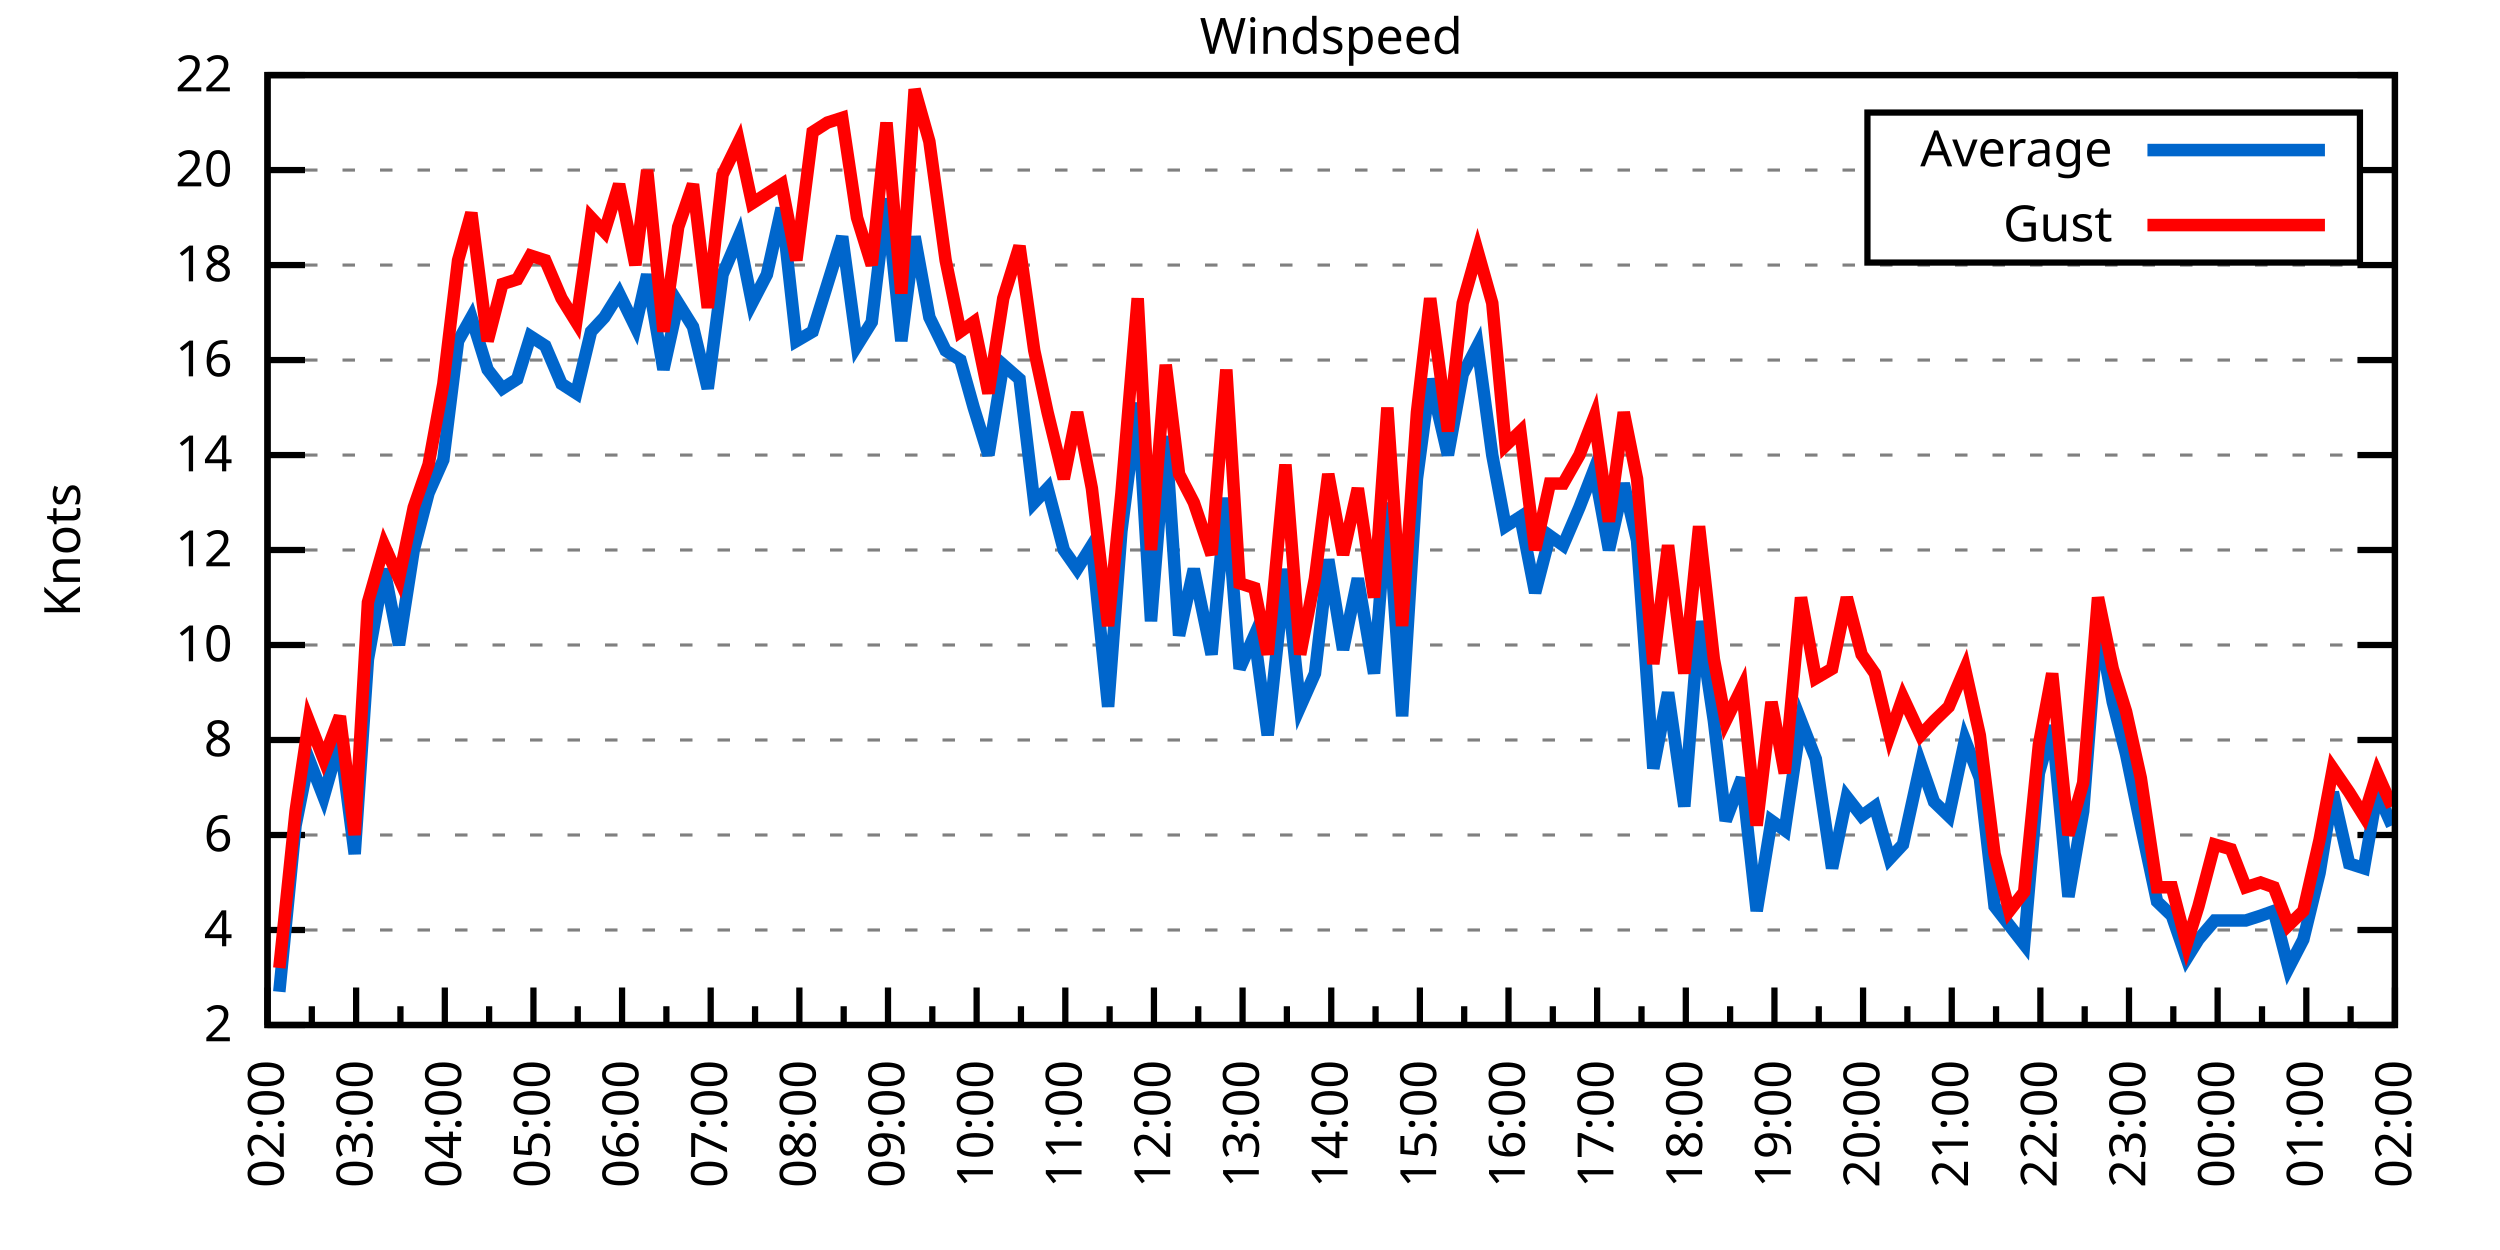
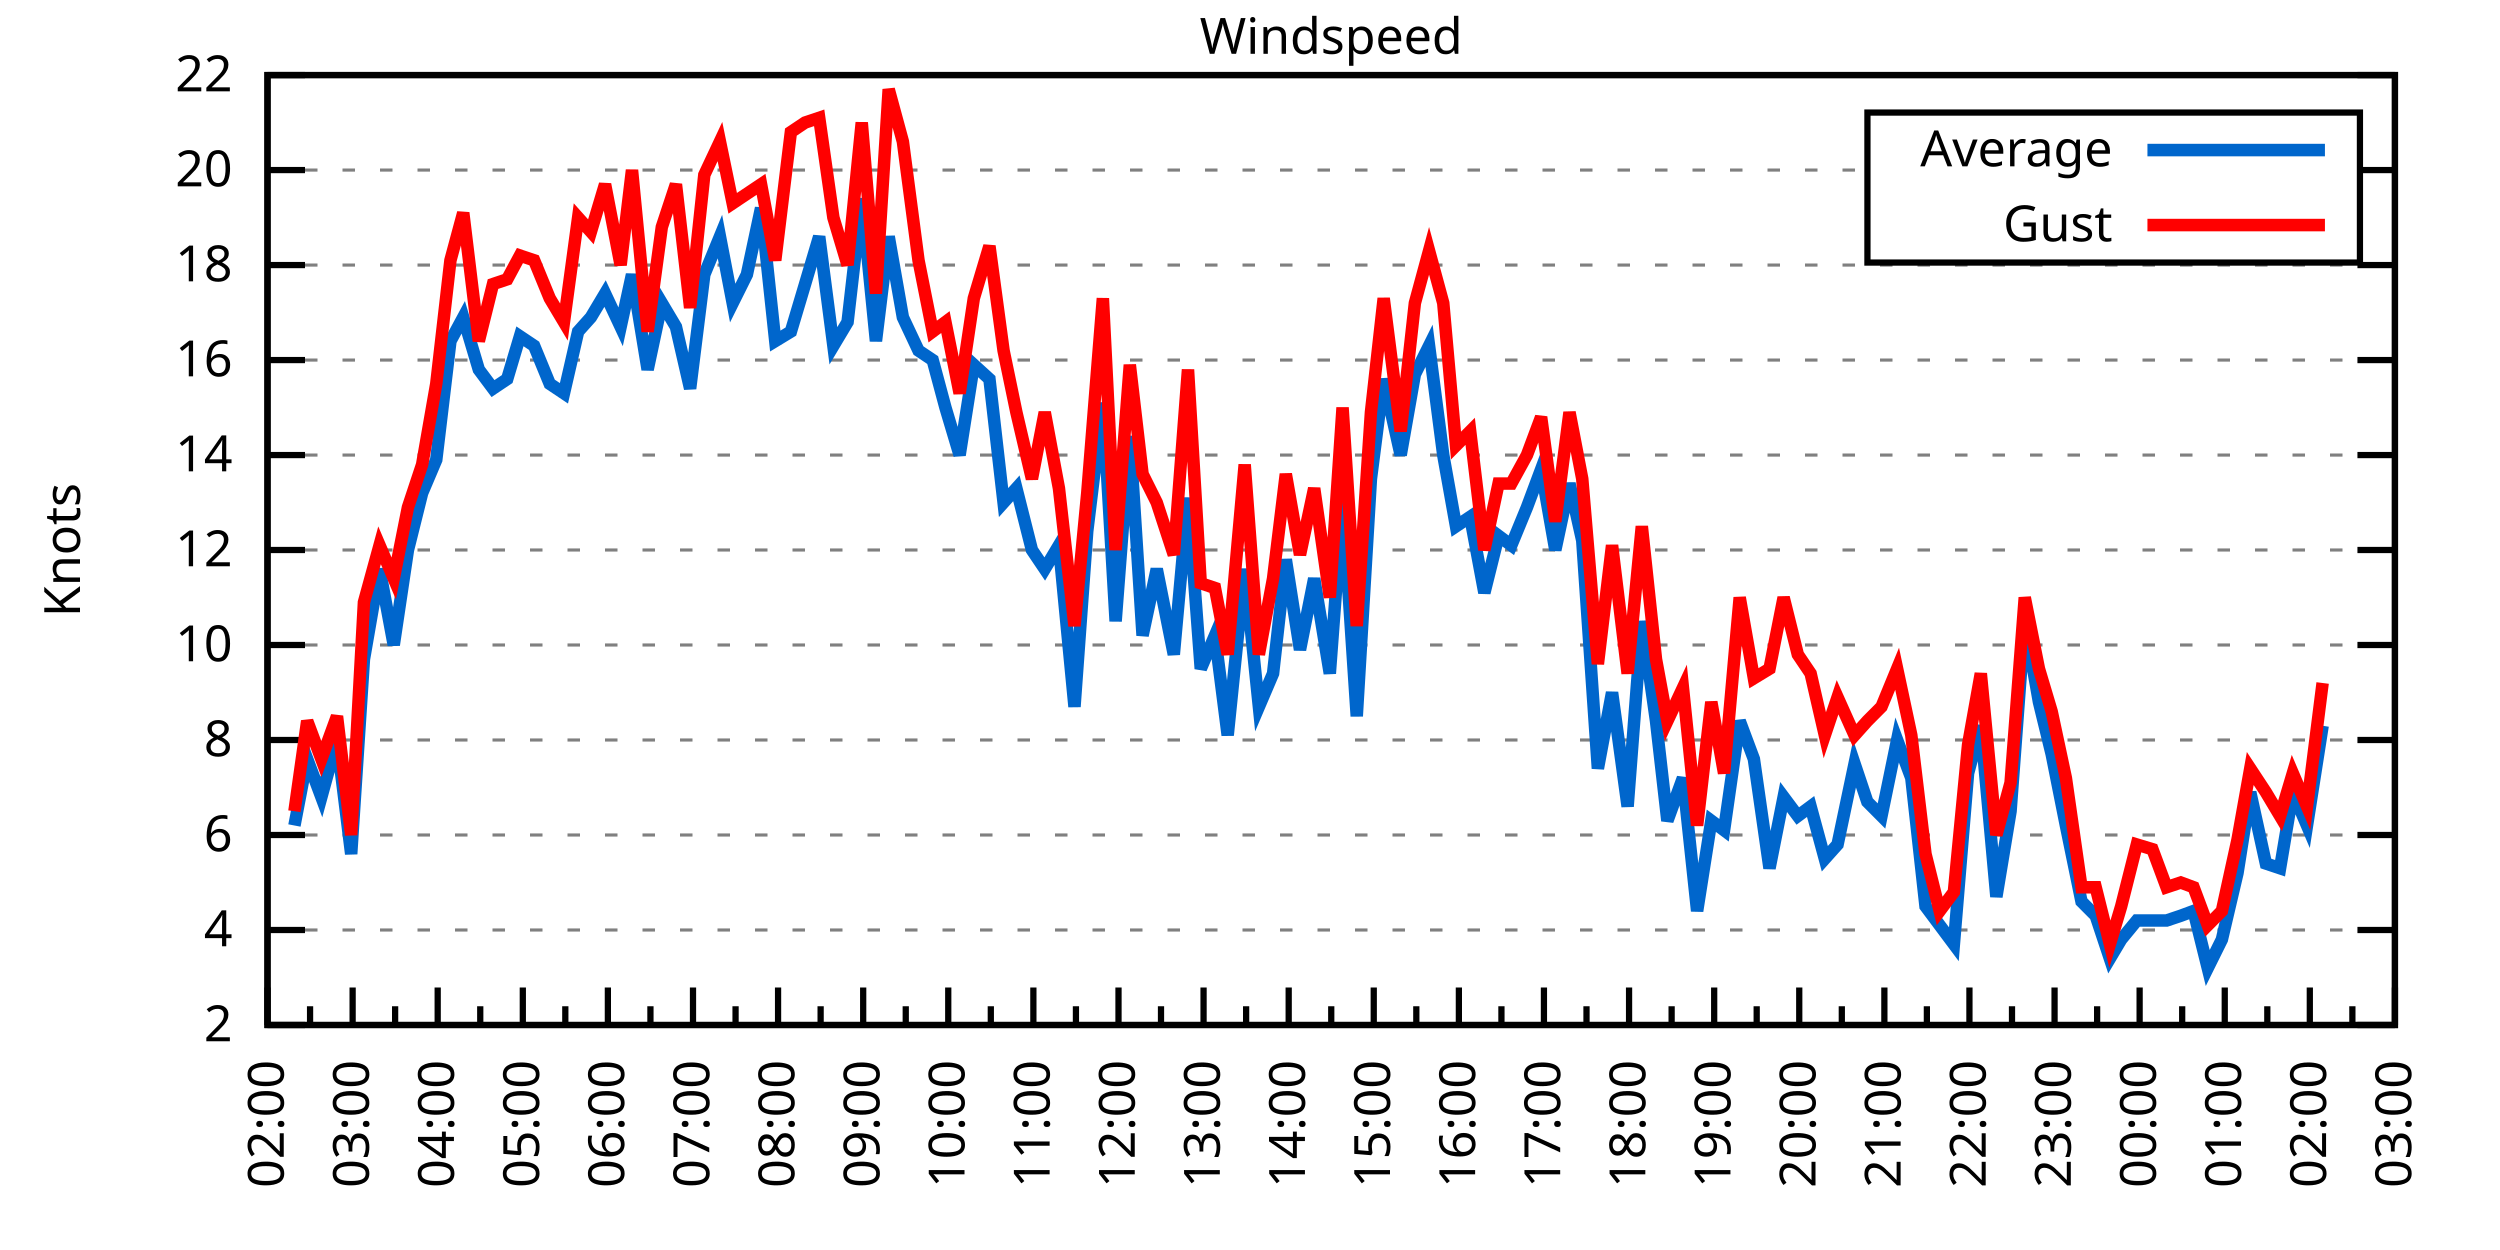
<svg xmlns="http://www.w3.org/2000/svg" xmlns:xlink="http://www.w3.org/1999/xlink" width="400" height="200" viewBox="0 0 400 200">
  <g id="gnuplot_canvas">
    <rect x="0" y="0" width="400" height="200" fill="none" />
    <defs>
      <circle id="gpDot" r="0.5" stroke-width="0.5" stroke="currentColor" />
      <path id="gpPt0" stroke-width="0.333" stroke="currentColor" d="M-1,0 h2 M0,-1 v2" />
      <path id="gpPt1" stroke-width="0.333" stroke="currentColor" d="M-1,-1 L1,1 M1,-1 L-1,1" />
      <path id="gpPt2" stroke-width="0.333" stroke="currentColor" d="M-1,0 L1,0 M0,-1 L0,1 M-1,-1 L1,1 M-1,1 L1,-1" />
      <rect id="gpPt3" stroke-width="0.333" stroke="currentColor" x="-1" y="-1" width="2" height="2" />
      <rect id="gpPt4" stroke-width="0.333" stroke="currentColor" fill="currentColor" x="-1" y="-1" width="2" height="2" />
      <circle id="gpPt5" stroke-width="0.333" stroke="currentColor" cx="0" cy="0" r="1" />
      <use xlink:href="#gpPt5" id="gpPt6" fill="currentColor" stroke="none" />
      <path id="gpPt7" stroke-width="0.333" stroke="currentColor" d="M0,-1.33 L-1.33,0.67 L1.33,0.67 z" />
      <use xlink:href="#gpPt7" id="gpPt8" fill="currentColor" stroke="none" />
      <use xlink:href="#gpPt7" id="gpPt9" stroke="currentColor" transform="rotate(180)" />
      <use xlink:href="#gpPt9" id="gpPt10" fill="currentColor" stroke="none" />
      <use xlink:href="#gpPt3" id="gpPt11" stroke="currentColor" transform="rotate(45)" />
      <use xlink:href="#gpPt11" id="gpPt12" fill="currentColor" stroke="none" />
      <path id="gpPt13" stroke-width="0.333" stroke="currentColor" d="M0,1.330 L1.265,0.411 L0.782,-1.067 L-0.782,-1.076 L-1.265,0.411 z" />
      <use xlink:href="#gpPt13" id="gpPt14" fill="currentColor" stroke="none" />
      <filter id="textbox" filterUnits="objectBoundingBox" x="0" y="0" height="1" width="1">
        <feFlood flood-color="white" flood-opacity="1" result="bgnd" />
        <feComposite in="SourceGraphic" in2="bgnd" operator="atop" />
      </filter>
      <filter id="greybox" filterUnits="objectBoundingBox" x="0" y="0" height="1" width="1">
        <feFlood flood-color="lightgrey" flood-opacity="1" result="grey" />
        <feComposite in="SourceGraphic" in2="grey" operator="atop" />
      </filter>
    </defs>
    <g fill="none" color="white" stroke="currentColor" stroke-width="1.00" stroke-linecap="butt" stroke-linejoin="miter">
</g>
    <g fill="none" color="black" stroke="currentColor" stroke-width="1.00" stroke-linecap="butt" stroke-linejoin="miter">
      <g stroke="none" shape-rendering="crispEdges">
        <polygon fill="rgb(255, 255, 255)" points="42.80,164.00 383.18,164.00 383.18,12.02 42.80,12.02 " />
      </g>
    </g>
    <g fill="none" color="black" stroke="currentColor" stroke-width="1.00" stroke-linecap="butt" stroke-linejoin="miter">
</g>
    <g fill="none" color="black" stroke="black" stroke-width="0.50" stroke-linecap="butt" stroke-linejoin="miter">
</g>
    <g fill="none" color="gray" stroke="currentColor" stroke-width="0.50" stroke-linecap="butt" stroke-linejoin="miter">
      <path stroke="gray" stroke-dasharray="2,4" class="gridline" d="M42.80,164.00 L383.19,164.00  " />
    </g>
    <g fill="none" color="gray" stroke="gray" stroke-width="1.00" stroke-linecap="butt" stroke-linejoin="miter">
</g>
    <g fill="none" color="black" stroke="currentColor" stroke-width="1.00" stroke-linecap="butt" stroke-linejoin="miter">
      <path stroke="black" d="M42.80,164.00 L48.80,164.00 M383.19,164.00 L377.19,164.00  " />
      <g transform="translate(37.20,166.60)" stroke="none" fill="black" font-family="Sans" font-size="8.00" text-anchor="end">
        <text>
          <tspan font-family="Sans"> 2</tspan>
        </text>
      </g>
    </g>
    <g fill="none" color="black" stroke="currentColor" stroke-width="1.00" stroke-linecap="butt" stroke-linejoin="miter">
</g>
    <g fill="none" color="black" stroke="black" stroke-width="0.50" stroke-linecap="butt" stroke-linejoin="miter">
</g>
    <g fill="none" color="gray" stroke="currentColor" stroke-width="0.50" stroke-linecap="butt" stroke-linejoin="miter">
      <path stroke="gray" stroke-dasharray="2,4" class="gridline" d="M42.80,148.80 L383.19,148.80  " />
    </g>
    <g fill="none" color="gray" stroke="gray" stroke-width="1.00" stroke-linecap="butt" stroke-linejoin="miter">
</g>
    <g fill="none" color="black" stroke="currentColor" stroke-width="1.00" stroke-linecap="butt" stroke-linejoin="miter">
      <path stroke="black" d="M42.80,148.80 L48.80,148.80 M383.19,148.80 L377.19,148.80  " />
      <g transform="translate(37.20,151.40)" stroke="none" fill="black" font-family="Sans" font-size="8.00" text-anchor="end">
        <text>
          <tspan font-family="Sans"> 4</tspan>
        </text>
      </g>
    </g>
    <g fill="none" color="black" stroke="currentColor" stroke-width="1.00" stroke-linecap="butt" stroke-linejoin="miter">
</g>
    <g fill="none" color="black" stroke="black" stroke-width="0.50" stroke-linecap="butt" stroke-linejoin="miter">
</g>
    <g fill="none" color="gray" stroke="currentColor" stroke-width="0.50" stroke-linecap="butt" stroke-linejoin="miter">
      <path stroke="gray" stroke-dasharray="2,4" class="gridline" d="M42.80,133.60 L383.19,133.60  " />
    </g>
    <g fill="none" color="gray" stroke="gray" stroke-width="1.00" stroke-linecap="butt" stroke-linejoin="miter">
</g>
    <g fill="none" color="black" stroke="currentColor" stroke-width="1.00" stroke-linecap="butt" stroke-linejoin="miter">
      <path stroke="black" d="M42.80,133.60 L48.80,133.60 M383.19,133.60 L377.19,133.60  " />
      <g transform="translate(37.20,136.20)" stroke="none" fill="black" font-family="Sans" font-size="8.00" text-anchor="end">
        <text>
          <tspan font-family="Sans"> 6</tspan>
        </text>
      </g>
    </g>
    <g fill="none" color="black" stroke="currentColor" stroke-width="1.00" stroke-linecap="butt" stroke-linejoin="miter">
</g>
    <g fill="none" color="black" stroke="black" stroke-width="0.50" stroke-linecap="butt" stroke-linejoin="miter">
</g>
    <g fill="none" color="gray" stroke="currentColor" stroke-width="0.50" stroke-linecap="butt" stroke-linejoin="miter">
      <path stroke="gray" stroke-dasharray="2,4" class="gridline" d="M42.80,118.40 L383.19,118.40  " />
    </g>
    <g fill="none" color="gray" stroke="gray" stroke-width="1.00" stroke-linecap="butt" stroke-linejoin="miter">
</g>
    <g fill="none" color="black" stroke="currentColor" stroke-width="1.00" stroke-linecap="butt" stroke-linejoin="miter">
      <path stroke="black" d="M42.80,118.40 L48.80,118.40 M383.19,118.40 L377.19,118.40  " />
      <g transform="translate(37.20,121.00)" stroke="none" fill="black" font-family="Sans" font-size="8.00" text-anchor="end">
        <text>
          <tspan font-family="Sans"> 8</tspan>
        </text>
      </g>
    </g>
    <g fill="none" color="black" stroke="currentColor" stroke-width="1.00" stroke-linecap="butt" stroke-linejoin="miter">
</g>
    <g fill="none" color="black" stroke="black" stroke-width="0.50" stroke-linecap="butt" stroke-linejoin="miter">
</g>
    <g fill="none" color="gray" stroke="currentColor" stroke-width="0.50" stroke-linecap="butt" stroke-linejoin="miter">
      <path stroke="gray" stroke-dasharray="2,4" class="gridline" d="M42.80,103.20 L383.19,103.20  " />
    </g>
    <g fill="none" color="gray" stroke="gray" stroke-width="1.00" stroke-linecap="butt" stroke-linejoin="miter">
</g>
    <g fill="none" color="black" stroke="currentColor" stroke-width="1.00" stroke-linecap="butt" stroke-linejoin="miter">
      <path stroke="black" d="M42.80,103.20 L48.80,103.20 M383.19,103.20 L377.19,103.20  " />
      <g transform="translate(37.20,105.80)" stroke="none" fill="black" font-family="Sans" font-size="8.00" text-anchor="end">
        <text>
          <tspan font-family="Sans"> 10</tspan>
        </text>
      </g>
    </g>
    <g fill="none" color="black" stroke="currentColor" stroke-width="1.00" stroke-linecap="butt" stroke-linejoin="miter">
</g>
    <g fill="none" color="black" stroke="black" stroke-width="0.50" stroke-linecap="butt" stroke-linejoin="miter">
</g>
    <g fill="none" color="gray" stroke="currentColor" stroke-width="0.50" stroke-linecap="butt" stroke-linejoin="miter">
      <path stroke="gray" stroke-dasharray="2,4" class="gridline" d="M42.80,88.00 L383.19,88.00  " />
    </g>
    <g fill="none" color="gray" stroke="gray" stroke-width="1.00" stroke-linecap="butt" stroke-linejoin="miter">
</g>
    <g fill="none" color="black" stroke="currentColor" stroke-width="1.00" stroke-linecap="butt" stroke-linejoin="miter">
      <path stroke="black" d="M42.80,88.00 L48.80,88.00 M383.19,88.00 L377.19,88.00  " />
      <g transform="translate(37.20,90.60)" stroke="none" fill="black" font-family="Sans" font-size="8.00" text-anchor="end">
        <text>
          <tspan font-family="Sans"> 12</tspan>
        </text>
      </g>
    </g>
    <g fill="none" color="black" stroke="currentColor" stroke-width="1.00" stroke-linecap="butt" stroke-linejoin="miter">
</g>
    <g fill="none" color="black" stroke="black" stroke-width="0.50" stroke-linecap="butt" stroke-linejoin="miter">
</g>
    <g fill="none" color="gray" stroke="currentColor" stroke-width="0.50" stroke-linecap="butt" stroke-linejoin="miter">
      <path stroke="gray" stroke-dasharray="2,4" class="gridline" d="M42.80,72.81 L383.19,72.81  " />
    </g>
    <g fill="none" color="gray" stroke="gray" stroke-width="1.00" stroke-linecap="butt" stroke-linejoin="miter">
</g>
    <g fill="none" color="black" stroke="currentColor" stroke-width="1.00" stroke-linecap="butt" stroke-linejoin="miter">
      <path stroke="black" d="M42.80,72.81 L48.80,72.81 M383.19,72.81 L377.19,72.81  " />
      <g transform="translate(37.20,75.41)" stroke="none" fill="black" font-family="Sans" font-size="8.00" text-anchor="end">
        <text>
          <tspan font-family="Sans"> 14</tspan>
        </text>
      </g>
    </g>
    <g fill="none" color="black" stroke="currentColor" stroke-width="1.00" stroke-linecap="butt" stroke-linejoin="miter">
</g>
    <g fill="none" color="black" stroke="black" stroke-width="0.50" stroke-linecap="butt" stroke-linejoin="miter">
</g>
    <g fill="none" color="gray" stroke="currentColor" stroke-width="0.50" stroke-linecap="butt" stroke-linejoin="miter">
      <path stroke="gray" stroke-dasharray="2,4" class="gridline" d="M42.80,57.61 L383.19,57.61  " />
    </g>
    <g fill="none" color="gray" stroke="gray" stroke-width="1.00" stroke-linecap="butt" stroke-linejoin="miter">
</g>
    <g fill="none" color="black" stroke="currentColor" stroke-width="1.00" stroke-linecap="butt" stroke-linejoin="miter">
      <path stroke="black" d="M42.80,57.61 L48.80,57.61 M383.19,57.61 L377.19,57.61  " />
      <g transform="translate(37.20,60.21)" stroke="none" fill="black" font-family="Sans" font-size="8.00" text-anchor="end">
        <text>
          <tspan font-family="Sans"> 16</tspan>
        </text>
      </g>
    </g>
    <g fill="none" color="black" stroke="currentColor" stroke-width="1.00" stroke-linecap="butt" stroke-linejoin="miter">
</g>
    <g fill="none" color="black" stroke="black" stroke-width="0.50" stroke-linecap="butt" stroke-linejoin="miter">
</g>
    <g fill="none" color="gray" stroke="currentColor" stroke-width="0.50" stroke-linecap="butt" stroke-linejoin="miter">
      <path stroke="gray" stroke-dasharray="2,4" class="gridline" d="M42.80,42.41 L383.19,42.41  " />
    </g>
    <g fill="none" color="gray" stroke="gray" stroke-width="1.00" stroke-linecap="butt" stroke-linejoin="miter">
</g>
    <g fill="none" color="black" stroke="currentColor" stroke-width="1.00" stroke-linecap="butt" stroke-linejoin="miter">
      <path stroke="black" d="M42.80,42.41 L48.80,42.41 M383.19,42.41 L377.19,42.41  " />
      <g transform="translate(37.20,45.01)" stroke="none" fill="black" font-family="Sans" font-size="8.00" text-anchor="end">
        <text>
          <tspan font-family="Sans"> 18</tspan>
        </text>
      </g>
    </g>
    <g fill="none" color="black" stroke="currentColor" stroke-width="1.00" stroke-linecap="butt" stroke-linejoin="miter">
</g>
    <g fill="none" color="black" stroke="black" stroke-width="0.50" stroke-linecap="butt" stroke-linejoin="miter">
</g>
    <g fill="none" color="gray" stroke="currentColor" stroke-width="0.50" stroke-linecap="butt" stroke-linejoin="miter">
      <path stroke="gray" stroke-dasharray="2,4" class="gridline" d="M42.80,27.21 L298.79,27.21 M377.59,27.21 L383.19,27.21  " />
    </g>
    <g fill="none" color="gray" stroke="gray" stroke-width="1.00" stroke-linecap="butt" stroke-linejoin="miter">
</g>
    <g fill="none" color="black" stroke="currentColor" stroke-width="1.00" stroke-linecap="butt" stroke-linejoin="miter">
      <path stroke="black" d="M42.80,27.21 L48.80,27.21 M383.19,27.21 L377.19,27.21  " />
      <g transform="translate(37.20,29.81)" stroke="none" fill="black" font-family="Sans" font-size="8.00" text-anchor="end">
        <text>
          <tspan font-family="Sans"> 20</tspan>
        </text>
      </g>
    </g>
    <g fill="none" color="black" stroke="currentColor" stroke-width="1.00" stroke-linecap="butt" stroke-linejoin="miter">
</g>
    <g fill="none" color="black" stroke="black" stroke-width="0.50" stroke-linecap="butt" stroke-linejoin="miter">
</g>
    <g fill="none" color="gray" stroke="currentColor" stroke-width="0.50" stroke-linecap="butt" stroke-linejoin="miter">
      <path stroke="gray" stroke-dasharray="2,4" class="gridline" d="M42.80,12.01 L383.19,12.01  " />
    </g>
    <g fill="none" color="gray" stroke="gray" stroke-width="1.00" stroke-linecap="butt" stroke-linejoin="miter">
</g>
    <g fill="none" color="black" stroke="currentColor" stroke-width="1.00" stroke-linecap="butt" stroke-linejoin="miter">
      <path stroke="black" d="M42.80,12.01 L48.80,12.01 M383.19,12.01 L377.19,12.01  " />
      <g transform="translate(37.20,14.61)" stroke="none" fill="black" font-family="Sans" font-size="8.00" text-anchor="end">
        <text>
          <tspan font-family="Sans"> 22</tspan>
        </text>
      </g>
    </g>
    <g fill="none" color="black" stroke="currentColor" stroke-width="1.00" stroke-linecap="butt" stroke-linejoin="miter">
      <path stroke="black" d="M42.80,164.00 L42.80,158.00  " />
      <g transform="translate(45.40,169.60) rotate(270)" stroke="none" fill="black" font-family="Sans" font-size="8.00" text-anchor="end">
        <text>
          <tspan font-family="Sans">02:00</tspan>
        </text>
      </g>
    </g>
    <g fill="none" color="black" stroke="currentColor" stroke-width="1.00" stroke-linecap="butt" stroke-linejoin="miter">
-       <path stroke="black" d="M49.89,164.00 L49.89,161.00 M56.98,164.00 L56.98,158.00  " />
-       <g transform="translate(59.58,169.60) rotate(270)" stroke="none" fill="black" font-family="Sans" font-size="8.00" text-anchor="end">
+       <path stroke="black" d="M49.61,164.00 L49.61,161.00 M56.42,164.00 L56.42,158.00  " />
+       <g transform="translate(59.02,169.60) rotate(270)" stroke="none" fill="black" font-family="Sans" font-size="8.00" text-anchor="end">
        <text>
          <tspan font-family="Sans">03:00</tspan>
        </text>
      </g>
    </g>
    <g fill="none" color="black" stroke="currentColor" stroke-width="1.00" stroke-linecap="butt" stroke-linejoin="miter">
-       <path stroke="black" d="M64.07,164.00 L64.07,161.00 M71.17,164.00 L71.17,158.00  " />
-       <g transform="translate(73.77,169.60) rotate(270)" stroke="none" fill="black" font-family="Sans" font-size="8.00" text-anchor="end">
+       <path stroke="black" d="M63.22,164.00 L63.22,161.00 M70.03,164.00 L70.03,158.00  " />
+       <g transform="translate(72.63,169.60) rotate(270)" stroke="none" fill="black" font-family="Sans" font-size="8.00" text-anchor="end">
        <text>
          <tspan font-family="Sans">04:00</tspan>
        </text>
      </g>
    </g>
    <g fill="none" color="black" stroke="currentColor" stroke-width="1.00" stroke-linecap="butt" stroke-linejoin="miter">
-       <path stroke="black" d="M78.26,164.00 L78.26,161.00 M85.35,164.00 L85.35,158.00  " />
-       <g transform="translate(87.95,169.60) rotate(270)" stroke="none" fill="black" font-family="Sans" font-size="8.00" text-anchor="end">
+       <path stroke="black" d="M76.84,164.00 L76.84,161.00 M83.65,164.00 L83.65,158.00  " />
+       <g transform="translate(86.25,169.60) rotate(270)" stroke="none" fill="black" font-family="Sans" font-size="8.00" text-anchor="end">
        <text>
          <tspan font-family="Sans">05:00</tspan>
        </text>
      </g>
    </g>
    <g fill="none" color="black" stroke="currentColor" stroke-width="1.00" stroke-linecap="butt" stroke-linejoin="miter">
-       <path stroke="black" d="M92.44,164.00 L92.44,161.00 M99.53,164.00 L99.53,158.00  " />
-       <g transform="translate(102.13,169.60) rotate(270)" stroke="none" fill="black" font-family="Sans" font-size="8.00" text-anchor="end">
+       <path stroke="black" d="M90.45,164.00 L90.45,161.00 M97.26,164.00 L97.26,158.00  " />
+       <g transform="translate(99.86,169.60) rotate(270)" stroke="none" fill="black" font-family="Sans" font-size="8.00" text-anchor="end">
        <text>
          <tspan font-family="Sans">06:00</tspan>
        </text>
      </g>
    </g>
    <g fill="none" color="black" stroke="currentColor" stroke-width="1.00" stroke-linecap="butt" stroke-linejoin="miter">
-       <path stroke="black" d="M106.62,164.00 L106.62,161.00 M113.71,164.00 L113.71,158.00  " />
-       <g transform="translate(116.31,169.60) rotate(270)" stroke="none" fill="black" font-family="Sans" font-size="8.00" text-anchor="end">
+       <path stroke="black" d="M104.07,164.00 L104.07,161.00 M110.88,164.00 L110.88,158.00  " />
+       <g transform="translate(113.48,169.60) rotate(270)" stroke="none" fill="black" font-family="Sans" font-size="8.00" text-anchor="end">
        <text>
          <tspan font-family="Sans">07:00</tspan>
        </text>
      </g>
    </g>
    <g fill="none" color="black" stroke="currentColor" stroke-width="1.00" stroke-linecap="butt" stroke-linejoin="miter">
-       <path stroke="black" d="M120.81,164.00 L120.81,161.00 M127.90,164.00 L127.90,158.00  " />
-       <g transform="translate(130.50,169.60) rotate(270)" stroke="none" fill="black" font-family="Sans" font-size="8.00" text-anchor="end">
+       <path stroke="black" d="M117.69,164.00 L117.69,161.00 M124.49,164.00 L124.49,158.00  " />
+       <g transform="translate(127.09,169.60) rotate(270)" stroke="none" fill="black" font-family="Sans" font-size="8.00" text-anchor="end">
        <text>
          <tspan font-family="Sans">08:00</tspan>
        </text>
      </g>
    </g>
    <g fill="none" color="black" stroke="currentColor" stroke-width="1.00" stroke-linecap="butt" stroke-linejoin="miter">
-       <path stroke="black" d="M134.99,164.00 L134.99,161.00 M142.08,164.00 L142.08,158.00  " />
-       <g transform="translate(144.68,169.60) rotate(270)" stroke="none" fill="black" font-family="Sans" font-size="8.00" text-anchor="end">
+       <path stroke="black" d="M131.30,164.00 L131.30,161.00 M138.11,164.00 L138.11,158.00  " />
+       <g transform="translate(140.71,169.60) rotate(270)" stroke="none" fill="black" font-family="Sans" font-size="8.00" text-anchor="end">
        <text>
          <tspan font-family="Sans">09:00</tspan>
        </text>
      </g>
    </g>
    <g fill="none" color="black" stroke="currentColor" stroke-width="1.00" stroke-linecap="butt" stroke-linejoin="miter">
-       <path stroke="black" d="M149.17,164.00 L149.17,161.00 M156.26,164.00 L156.26,158.00  " />
-       <g transform="translate(158.86,169.60) rotate(270)" stroke="none" fill="black" font-family="Sans" font-size="8.00" text-anchor="end">
+       <path stroke="black" d="M144.92,164.00 L144.92,161.00 M151.72,164.00 L151.72,158.00  " />
+       <g transform="translate(154.32,169.60) rotate(270)" stroke="none" fill="black" font-family="Sans" font-size="8.00" text-anchor="end">
        <text>
          <tspan font-family="Sans">10:00</tspan>
        </text>
      </g>
    </g>
    <g fill="none" color="black" stroke="currentColor" stroke-width="1.00" stroke-linecap="butt" stroke-linejoin="miter">
-       <path stroke="black" d="M163.35,164.00 L163.35,161.00 M170.45,164.00 L170.45,158.00  " />
-       <g transform="translate(173.05,169.60) rotate(270)" stroke="none" fill="black" font-family="Sans" font-size="8.00" text-anchor="end">
+       <path stroke="black" d="M158.53,164.00 L158.53,161.00 M165.34,164.00 L165.34,158.00  " />
+       <g transform="translate(167.94,169.60) rotate(270)" stroke="none" fill="black" font-family="Sans" font-size="8.00" text-anchor="end">
        <text>
          <tspan font-family="Sans">11:00</tspan>
        </text>
      </g>
    </g>
    <g fill="none" color="black" stroke="currentColor" stroke-width="1.00" stroke-linecap="butt" stroke-linejoin="miter">
-       <path stroke="black" d="M177.54,164.00 L177.54,161.00 M184.63,164.00 L184.63,158.00  " />
-       <g transform="translate(187.23,169.60) rotate(270)" stroke="none" fill="black" font-family="Sans" font-size="8.00" text-anchor="end">
+       <path stroke="black" d="M172.15,164.00 L172.15,161.00 M178.96,164.00 L178.96,158.00  " />
+       <g transform="translate(181.56,169.60) rotate(270)" stroke="none" fill="black" font-family="Sans" font-size="8.00" text-anchor="end">
        <text>
          <tspan font-family="Sans">12:00</tspan>
        </text>
      </g>
    </g>
    <g fill="none" color="black" stroke="currentColor" stroke-width="1.00" stroke-linecap="butt" stroke-linejoin="miter">
-       <path stroke="black" d="M191.72,164.00 L191.72,161.00 M198.81,164.00 L198.81,158.00  " />
-       <g transform="translate(201.41,169.60) rotate(270)" stroke="none" fill="black" font-family="Sans" font-size="8.00" text-anchor="end">
+       <path stroke="black" d="M185.76,164.00 L185.76,161.00 M192.57,164.00 L192.57,158.00  " />
+       <g transform="translate(195.17,169.60) rotate(270)" stroke="none" fill="black" font-family="Sans" font-size="8.00" text-anchor="end">
        <text>
          <tspan font-family="Sans">13:00</tspan>
        </text>
      </g>
    </g>
    <g fill="none" color="black" stroke="currentColor" stroke-width="1.00" stroke-linecap="butt" stroke-linejoin="miter">
-       <path stroke="black" d="M205.90,164.00 L205.90,161.00 M213.00,164.00 L213.00,158.00  " />
-       <g transform="translate(215.60,169.60) rotate(270)" stroke="none" fill="black" font-family="Sans" font-size="8.00" text-anchor="end">
+       <path stroke="black" d="M199.38,164.00 L199.38,161.00 M206.19,164.00 L206.19,158.00  " />
+       <g transform="translate(208.79,169.60) rotate(270)" stroke="none" fill="black" font-family="Sans" font-size="8.00" text-anchor="end">
        <text>
          <tspan font-family="Sans">14:00</tspan>
        </text>
      </g>
    </g>
    <g fill="none" color="black" stroke="currentColor" stroke-width="1.00" stroke-linecap="butt" stroke-linejoin="miter">
-       <path stroke="black" d="M220.09,164.00 L220.09,161.00 M227.18,164.00 L227.18,158.00  " />
-       <g transform="translate(229.78,169.60) rotate(270)" stroke="none" fill="black" font-family="Sans" font-size="8.00" text-anchor="end">
+       <path stroke="black" d="M213.00,164.00 L213.00,161.00 M219.80,164.00 L219.80,158.00  " />
+       <g transform="translate(222.40,169.60) rotate(270)" stroke="none" fill="black" font-family="Sans" font-size="8.00" text-anchor="end">
        <text>
          <tspan font-family="Sans">15:00</tspan>
        </text>
      </g>
    </g>
    <g fill="none" color="black" stroke="currentColor" stroke-width="1.00" stroke-linecap="butt" stroke-linejoin="miter">
-       <path stroke="black" d="M234.27,164.00 L234.27,161.00 M241.36,164.00 L241.36,158.00  " />
-       <g transform="translate(243.96,169.60) rotate(270)" stroke="none" fill="black" font-family="Sans" font-size="8.00" text-anchor="end">
+       <path stroke="black" d="M226.61,164.00 L226.61,161.00 M233.42,164.00 L233.42,158.00  " />
+       <g transform="translate(236.02,169.60) rotate(270)" stroke="none" fill="black" font-family="Sans" font-size="8.00" text-anchor="end">
        <text>
          <tspan font-family="Sans">16:00</tspan>
        </text>
      </g>
    </g>
    <g fill="none" color="black" stroke="currentColor" stroke-width="1.00" stroke-linecap="butt" stroke-linejoin="miter">
-       <path stroke="black" d="M248.45,164.00 L248.45,161.00 M255.54,164.00 L255.54,158.00  " />
-       <g transform="translate(258.14,169.60) rotate(270)" stroke="none" fill="black" font-family="Sans" font-size="8.00" text-anchor="end">
+       <path stroke="black" d="M240.23,164.00 L240.23,161.00 M247.03,164.00 L247.03,158.00  " />
+       <g transform="translate(249.63,169.60) rotate(270)" stroke="none" fill="black" font-family="Sans" font-size="8.00" text-anchor="end">
        <text>
          <tspan font-family="Sans">17:00</tspan>
        </text>
      </g>
    </g>
    <g fill="none" color="black" stroke="currentColor" stroke-width="1.00" stroke-linecap="butt" stroke-linejoin="miter">
-       <path stroke="black" d="M262.64,164.00 L262.64,161.00 M269.73,164.00 L269.73,158.00  " />
-       <g transform="translate(272.33,169.60) rotate(270)" stroke="none" fill="black" font-family="Sans" font-size="8.00" text-anchor="end">
+       <path stroke="black" d="M253.84,164.00 L253.84,161.00 M260.65,164.00 L260.65,158.00  " />
+       <g transform="translate(263.25,169.60) rotate(270)" stroke="none" fill="black" font-family="Sans" font-size="8.00" text-anchor="end">
        <text>
          <tspan font-family="Sans">18:00</tspan>
        </text>
      </g>
    </g>
    <g fill="none" color="black" stroke="currentColor" stroke-width="1.00" stroke-linecap="butt" stroke-linejoin="miter">
-       <path stroke="black" d="M276.82,164.00 L276.82,161.00 M283.91,164.00 L283.91,158.00  " />
-       <g transform="translate(286.51,169.60) rotate(270)" stroke="none" fill="black" font-family="Sans" font-size="8.00" text-anchor="end">
+       <path stroke="black" d="M267.46,164.00 L267.46,161.00 M274.27,164.00 L274.27,158.00  " />
+       <g transform="translate(276.87,169.60) rotate(270)" stroke="none" fill="black" font-family="Sans" font-size="8.00" text-anchor="end">
        <text>
          <tspan font-family="Sans">19:00</tspan>
        </text>
      </g>
    </g>
    <g fill="none" color="black" stroke="currentColor" stroke-width="1.00" stroke-linecap="butt" stroke-linejoin="miter">
-       <path stroke="black" d="M291.00,164.00 L291.00,161.00 M298.09,164.00 L298.09,158.00  " />
-       <g transform="translate(300.69,169.60) rotate(270)" stroke="none" fill="black" font-family="Sans" font-size="8.00" text-anchor="end">
+       <path stroke="black" d="M281.07,164.00 L281.07,161.00 M287.88,164.00 L287.88,158.00  " />
+       <g transform="translate(290.48,169.60) rotate(270)" stroke="none" fill="black" font-family="Sans" font-size="8.00" text-anchor="end">
        <text>
          <tspan font-family="Sans">20:00</tspan>
        </text>
      </g>
    </g>
    <g fill="none" color="black" stroke="currentColor" stroke-width="1.00" stroke-linecap="butt" stroke-linejoin="miter">
-       <path stroke="black" d="M305.18,164.00 L305.18,161.00 M312.28,164.00 L312.28,158.00  " />
-       <g transform="translate(314.88,169.60) rotate(270)" stroke="none" fill="black" font-family="Sans" font-size="8.00" text-anchor="end">
+       <path stroke="black" d="M294.69,164.00 L294.69,161.00 M301.50,164.00 L301.50,158.00  " />
+       <g transform="translate(304.10,169.60) rotate(270)" stroke="none" fill="black" font-family="Sans" font-size="8.00" text-anchor="end">
        <text>
          <tspan font-family="Sans">21:00</tspan>
        </text>
      </g>
    </g>
    <g fill="none" color="black" stroke="currentColor" stroke-width="1.00" stroke-linecap="butt" stroke-linejoin="miter">
-       <path stroke="black" d="M319.37,164.00 L319.37,161.00 M326.46,164.00 L326.46,158.00  " />
-       <g transform="translate(329.06,169.60) rotate(270)" stroke="none" fill="black" font-family="Sans" font-size="8.00" text-anchor="end">
+       <path stroke="black" d="M308.30,164.00 L308.30,161.00 M315.11,164.00 L315.11,158.00  " />
+       <g transform="translate(317.71,169.60) rotate(270)" stroke="none" fill="black" font-family="Sans" font-size="8.00" text-anchor="end">
        <text>
          <tspan font-family="Sans">22:00</tspan>
        </text>
      </g>
    </g>
    <g fill="none" color="black" stroke="currentColor" stroke-width="1.00" stroke-linecap="butt" stroke-linejoin="miter">
-       <path stroke="black" d="M333.55,164.00 L333.55,161.00 M340.64,164.00 L340.64,158.00  " />
-       <g transform="translate(343.24,169.60) rotate(270)" stroke="none" fill="black" font-family="Sans" font-size="8.00" text-anchor="end">
+       <path stroke="black" d="M321.92,164.00 L321.92,161.00 M328.73,164.00 L328.73,158.00  " />
+       <g transform="translate(331.33,169.60) rotate(270)" stroke="none" fill="black" font-family="Sans" font-size="8.00" text-anchor="end">
        <text>
          <tspan font-family="Sans">23:00</tspan>
        </text>
      </g>
    </g>
    <g fill="none" color="black" stroke="currentColor" stroke-width="1.00" stroke-linecap="butt" stroke-linejoin="miter">
-       <path stroke="black" d="M347.73,164.00 L347.73,161.00 M354.82,164.00 L354.82,158.00  " />
-       <g transform="translate(357.42,169.60) rotate(270)" stroke="none" fill="black" font-family="Sans" font-size="8.00" text-anchor="end">
+       <path stroke="black" d="M335.54,164.00 L335.54,161.00 M342.34,164.00 L342.34,158.00  " />
+       <g transform="translate(344.94,169.60) rotate(270)" stroke="none" fill="black" font-family="Sans" font-size="8.00" text-anchor="end">
        <text>
          <tspan font-family="Sans">00:00</tspan>
        </text>
      </g>
    </g>
    <g fill="none" color="black" stroke="currentColor" stroke-width="1.00" stroke-linecap="butt" stroke-linejoin="miter">
-       <path stroke="black" d="M361.92,164.00 L361.92,161.00 M369.01,164.00 L369.01,158.00  " />
-       <g transform="translate(371.61,169.60) rotate(270)" stroke="none" fill="black" font-family="Sans" font-size="8.00" text-anchor="end">
+       <path stroke="black" d="M349.15,164.00 L349.15,161.00 M355.96,164.00 L355.96,158.00  " />
+       <g transform="translate(358.56,169.60) rotate(270)" stroke="none" fill="black" font-family="Sans" font-size="8.00" text-anchor="end">
        <text>
          <tspan font-family="Sans">01:00</tspan>
        </text>
      </g>
    </g>
    <g fill="none" color="black" stroke="currentColor" stroke-width="1.00" stroke-linecap="butt" stroke-linejoin="miter">
-       <path stroke="black" d="M376.10,164.00 L376.10,161.00 M383.19,164.00 L383.19,158.00  " />
+       <path stroke="black" d="M362.77,164.00 L362.77,161.00 M369.57,164.00 L369.57,158.00  " />
+       <g transform="translate(372.17,169.60) rotate(270)" stroke="none" fill="black" font-family="Sans" font-size="8.00" text-anchor="end">
+         <text>
+           <tspan font-family="Sans">02:00</tspan>
+         </text>
+       </g>
+     </g>
+     <g fill="none" color="black" stroke="currentColor" stroke-width="1.00" stroke-linecap="butt" stroke-linejoin="miter">
+       <path stroke="black" d="M376.38,164.00 L376.38,161.00 M383.19,164.00 L383.19,158.00  " />
      <g transform="translate(385.79,169.60) rotate(270)" stroke="none" fill="black" font-family="Sans" font-size="8.00" text-anchor="end">
        <text>
-           <tspan font-family="Sans">02:00</tspan>
+           <tspan font-family="Sans">03:00</tspan>
        </text>
      </g>
    </g>
    <g fill="none" color="black" stroke="currentColor" stroke-width="1.00" stroke-linecap="butt" stroke-linejoin="miter">
</g>
    <g fill="none" color="black" stroke="currentColor" stroke-width="1.00" stroke-linecap="butt" stroke-linejoin="miter">
      <path stroke="black" d="M42.80,12.01 L42.80,164.00 L383.19,164.00 L383.19,12.01 L42.80,12.01 Z  " />
    </g>
    <g fill="none" color="black" stroke="currentColor" stroke-width="1.00" stroke-linecap="butt" stroke-linejoin="miter">
      <g transform="translate(12.80,88.01) rotate(270)" stroke="none" fill="black" font-family="Sans" font-size="8.00" text-anchor="middle">
        <text>
          <tspan font-family="Sans">Knots</tspan>
        </text>
      </g>
    </g>
    <g fill="none" color="black" stroke="currentColor" stroke-width="1.00" stroke-linecap="butt" stroke-linejoin="miter">
</g>
    <g fill="none" color="black" stroke="currentColor" stroke-width="1.00" stroke-linecap="butt" stroke-linejoin="miter">
      <path stroke="black" d="M298.79,42.01 L298.79,18.01 L377.59,18.01 L377.59,42.01 L298.79,42.01 Z  " />
    </g>
    <g id="Windspeed_plot_1">
      <g fill="none" color="white" stroke="black" stroke-width="2.00" stroke-linecap="butt" stroke-linejoin="miter">
</g>
      <g fill="none" color="black" stroke="currentColor" stroke-width="2.00" stroke-linecap="butt" stroke-linejoin="miter">
        <g transform="translate(337.99,26.61)" stroke="none" fill="black" font-family="Sans" font-size="8.00" text-anchor="end">
          <text>
            <tspan font-family="Sans">Average</tspan>
          </text>
        </g>
      </g>
      <g fill="none" color="black" stroke="currentColor" stroke-width="2.00" stroke-linecap="butt" stroke-linejoin="miter">
-         <path stroke="rgb(  0, 102, 204)" d="M343.59,24.01 L371.99,24.01 M44.69,158.68 L47.29,132.08 L49.42,121.44 L51.78,127.52 L54.38,118.40 L56.75,136.64   L58.87,105.48 L61.47,91.04 L63.84,103.20 L66.20,88.00 L68.57,78.89 L70.93,73.57 L73.29,54.57 L75.42,50.77   L78.02,59.13 L80.38,62.17 L82.75,60.65 L84.88,53.81 L87.24,55.33 L89.84,61.41 L92.20,62.93 L94.57,53.05   L96.70,50.77 L99.06,46.97 L101.66,52.29 L103.55,43.93 L106.15,59.13 L108.51,48.49 L110.88,52.29 L113.24,62.17   L115.61,43.93 L118.21,37.85 L120.33,48.49 L122.70,43.93 L125.06,33.29 L127.42,54.57 L130.02,53.05 L132.39,45.45   L134.75,37.85 L137.12,55.33 L139.48,51.53 L141.84,31.77 L144.21,54.57 L146.34,37.85 L148.70,50.77 L151.30,56.09   L153.66,57.61 L155.79,65.21 L158.15,72.81 L160.52,58.37 L163.12,60.65 L165.48,80.41 L167.61,78.13 L170.21,88.00   L172.34,91.04 L174.70,87.25 L177.30,113.08 L179.43,84.97 L182.03,64.45 L184.16,99.40 L186.52,69.77 L188.65,101.68   L191.01,91.04 L193.85,104.72 L196.21,79.65 L198.34,107.00 L200.70,101.68 L202.83,117.64 L205.67,91.04 L208.03,113.08   L210.39,107.76 L212.52,89.52 L214.89,103.96 L217.25,92.56 L219.85,107.76 L221.98,80.41 L224.34,114.60 L226.71,76.61   L228.83,60.65 L231.67,72.81 L234.03,59.89 L236.40,55.33 L238.76,72.81 L240.89,84.21 L243.25,82.69 L245.62,94.84   L247.98,85.73 L250.11,87.25 L252.71,81.17 L255.07,75.09 L257.43,88.00 L259.80,77.37 L261.93,86.49 L264.53,122.96   L266.89,110.80 L269.49,129.04 L271.85,99.40 L274.22,115.36 L276.11,131.32 L278.71,124.48 L281.07,145.76 L283.44,131.32   L285.56,132.84 L288.16,115.36 L290.53,121.44 L293.13,138.92 L295.49,127.52 L297.86,130.56 L299.98,129.04 L302.35,137.40   L304.47,135.12 L307.31,122.20 L309.44,128.28 L311.80,130.56 L314.40,118.40 L316.77,124.48 L319.13,145.00 L321.49,148.04   L323.86,151.08 L326.22,123.72 L328.35,116.12 L330.95,143.48 L333.31,129.80 L335.68,99.40 L338.04,112.32 L340.17,120.68   L342.53,132.08 L345.13,144.24 L347.50,146.52 L349.86,153.36 L351.75,150.32 L354.35,147.28 L356.95,147.28 L359.32,147.28   L361.68,146.52 L363.81,145.76 L366.17,154.88 L368.53,150.32 L371.13,139.68 L373.26,126.76 L375.86,138.16 L378.23,138.92   L380.35,126.76 L382.72,132.08  " />
+         <path stroke="rgb(  0, 102, 204)" d="M343.59,24.01 L371.99,24.01 M47.11,132.08 L49.15,121.44 L51.42,127.52 L53.92,118.40 L56.19,136.64 L58.23,105.48   L60.73,91.04 L63.00,103.20 L65.27,88.00 L67.54,78.89 L69.80,73.57 L72.07,54.57 L74.12,50.77 L76.61,59.13   L78.88,62.17 L81.15,60.65 L83.19,53.81 L85.46,55.33 L87.96,61.41 L90.23,62.93 L92.50,53.05 L94.54,50.77   L96.81,46.97 L99.30,52.29 L101.12,43.93 L103.62,59.13 L105.89,48.49 L108.15,52.29 L110.42,62.17 L112.69,43.93   L115.19,37.85 L117.23,48.49 L119.50,43.93 L121.77,33.29 L124.04,54.57 L126.54,53.05 L128.81,45.45 L131.07,37.85   L133.34,55.33 L135.61,51.53 L137.88,31.77 L140.15,54.57 L142.19,37.85 L144.46,50.77 L146.96,56.09 L149.23,57.61   L151.27,65.21 L153.54,72.81 L155.81,58.37 L158.31,60.65 L160.57,80.41 L162.62,78.13 L165.11,88.00 L167.16,91.04   L169.43,87.25 L171.92,113.08 L173.96,84.97 L176.46,64.45 L178.50,99.40 L180.77,69.77 L182.81,101.68 L185.08,91.04   L187.81,104.72 L190.08,79.65 L192.12,107.00 L194.39,101.68 L196.43,117.64 L199.15,91.04 L201.42,113.08 L203.69,107.76   L205.73,89.52 L208.00,103.96 L210.27,92.56 L212.77,107.76 L214.81,80.41 L217.08,114.60 L219.35,76.61 L221.39,60.65   L224.11,72.81 L226.38,59.89 L228.65,55.33 L230.92,72.81 L232.96,84.21 L235.23,82.69 L237.50,94.84 L239.77,85.73   L241.81,87.25 L244.31,81.17 L246.58,75.09 L248.85,88.00 L251.12,77.37 L253.16,86.49 L255.66,122.96 L257.93,110.80   L260.42,129.04 L262.69,99.40 L264.96,115.36 L266.78,131.32 L269.27,124.48 L271.54,145.76 L273.81,131.32 L275.85,132.84   L278.35,115.36 L280.62,121.44 L283.12,138.92 L285.38,127.52 L287.65,130.56 L289.70,129.04 L291.97,137.40 L294.01,135.12   L296.73,122.20 L298.77,128.28 L301.04,130.56 L303.54,118.40 L305.81,124.48 L308.08,145.00 L310.35,148.04 L312.62,151.08   L314.89,123.72 L316.93,116.12 L319.42,143.48 L321.69,129.80 L323.96,99.40 L326.23,112.32 L328.27,120.68 L330.54,132.08   L333.04,144.24 L335.31,146.52 L337.58,153.36 L339.39,150.32 L341.89,147.28 L344.39,147.28 L346.65,147.28 L348.92,146.52   L350.97,145.76 L353.24,154.88 L355.50,150.32 L358.00,139.68 L360.04,126.76 L362.54,138.16 L364.81,138.92 L366.85,126.76   L369.12,132.08 L371.62,116.12  " />
      </g>
    </g>
    <g id="Windspeed_plot_2">
      <g fill="none" color="black" stroke="currentColor" stroke-width="2.00" stroke-linecap="butt" stroke-linejoin="miter">
        <g transform="translate(337.99,38.61)" stroke="none" fill="black" font-family="Sans" font-size="8.00" text-anchor="end">
          <text>
            <tspan font-family="Sans">Gust</tspan>
          </text>
        </g>
      </g>
      <g fill="none" color="black" stroke="currentColor" stroke-width="2.00" stroke-linecap="butt" stroke-linejoin="miter">
-         <path stroke="rgb(255,   0,   0)" d="M343.59,36.01 L371.99,36.01 M44.69,154.88 L47.29,129.80 L49.42,115.36 L51.78,121.44 L54.38,114.60 L56.75,133.60   L58.87,96.36 L61.47,87.25 L63.84,92.56 L66.20,81.17 L68.57,74.33 L70.93,61.41 L73.29,41.65 L75.42,34.05   L78.02,54.57 L80.38,45.45 L82.75,44.69 L84.88,40.89 L87.24,41.65 L89.84,47.73 L92.20,51.53 L94.57,34.81   L96.70,37.09 L99.06,29.49 L101.66,42.41 L103.55,27.21 L106.15,53.05 L108.51,36.33 L110.88,29.49 L113.24,49.25   L115.61,27.97 L118.21,22.65 L120.33,32.53 L122.70,31.01 L125.06,29.49 L127.42,41.65 L130.02,21.13 L132.39,19.61   L134.75,18.85 L137.12,34.81 L139.48,42.41 L141.84,19.61 L144.21,46.97 L146.34,14.29 L148.70,22.65 L151.30,41.65   L153.66,53.05 L155.79,51.53 L158.15,62.93 L160.52,47.73 L163.12,39.37 L165.48,56.09 L167.61,65.97 L170.21,76.61   L172.34,65.97 L174.70,78.13 L177.30,100.16 L179.43,78.89 L182.03,47.73 L184.16,88.00 L186.52,58.37 L188.65,75.85   L191.01,80.41 L193.85,88.76 L196.21,59.13 L198.34,93.32 L200.70,94.08 L202.83,104.72 L205.67,74.33 L208.03,104.72   L210.39,92.56 L212.52,75.85 L214.89,88.76 L217.25,78.13 L219.85,95.60 L221.98,65.21 L224.34,100.16 L226.71,65.97   L228.83,47.73 L231.67,69.01 L234.03,48.49 L236.40,40.13 L238.76,48.49 L240.89,71.29 L243.25,69.01 L245.62,88.00   L247.98,77.37 L250.11,77.37 L252.71,72.81 L255.07,66.73 L257.43,83.45 L259.80,65.97 L261.93,76.61 L264.53,106.24   L266.89,87.25 L269.49,107.76 L271.85,84.21 L274.22,105.48 L276.11,115.36 L278.71,110.04 L281.07,132.08 L283.44,112.32   L285.56,123.72 L288.16,95.60 L290.53,108.52 L293.13,107.00 L295.49,95.60 L297.86,104.72 L299.98,107.76 L302.35,117.64   L304.47,111.56 L307.31,117.64 L309.44,115.36 L311.80,113.08 L314.40,107.00 L316.77,117.64 L319.13,136.64 L321.49,145.76   L323.86,142.72 L326.22,119.16 L328.35,107.76 L330.95,133.60 L333.31,125.24 L335.68,95.60 L338.04,107.00 L340.17,113.84   L342.53,124.48 L345.13,141.96 L347.50,141.96 L349.86,151.08 L351.75,145.00 L354.35,135.12 L356.95,135.88 L359.32,141.96   L361.68,141.20 L363.81,141.96 L366.17,148.04 L368.53,145.76 L371.13,134.36 L373.26,122.96 L375.86,126.76 L378.23,130.56   L380.35,123.72 L382.72,129.04  " />
+         <path stroke="rgb(255,   0,   0)" d="M343.59,36.01 L371.99,36.01 M47.11,129.80 L49.15,115.36 L51.42,121.44 L53.92,114.60 L56.19,133.60 L58.23,96.36   L60.73,87.25 L63.00,92.56 L65.27,81.17 L67.54,74.33 L69.80,61.41 L72.07,41.65 L74.12,34.05 L76.61,54.57   L78.88,45.45 L81.15,44.69 L83.19,40.89 L85.46,41.65 L87.96,47.73 L90.23,51.53 L92.50,34.81 L94.54,37.09   L96.81,29.49 L99.30,42.41 L101.12,27.21 L103.62,53.05 L105.89,36.33 L108.15,29.49 L110.42,49.25 L112.69,27.97   L115.19,22.65 L117.23,32.53 L119.50,31.01 L121.77,29.49 L124.04,41.65 L126.54,21.13 L128.81,19.61 L131.07,18.85   L133.34,34.81 L135.61,42.41 L137.88,19.61 L140.15,46.97 L142.19,14.29 L144.46,22.65 L146.96,41.65 L149.23,53.05   L151.27,51.53 L153.54,62.93 L155.81,47.73 L158.31,39.37 L160.57,56.09 L162.62,65.97 L165.11,76.61 L167.16,65.97   L169.43,78.13 L171.92,100.16 L173.96,78.89 L176.46,47.73 L178.50,88.00 L180.77,58.37 L182.81,75.85 L185.08,80.41   L187.81,88.76 L190.08,59.13 L192.12,93.32 L194.39,94.08 L196.43,104.72 L199.15,74.33 L201.42,104.72 L203.69,92.56   L205.73,75.85 L208.00,88.76 L210.27,78.13 L212.77,95.60 L214.81,65.21 L217.08,100.16 L219.35,65.97 L221.39,47.73   L224.11,69.01 L226.38,48.49 L228.65,40.13 L230.92,48.49 L232.96,71.29 L235.23,69.01 L237.50,88.00 L239.77,77.37   L241.81,77.37 L244.31,72.81 L246.58,66.73 L248.85,83.45 L251.12,65.97 L253.16,76.61 L255.66,106.24 L257.93,87.25   L260.42,107.76 L262.69,84.21 L264.96,105.48 L266.78,115.36 L269.27,110.04 L271.54,132.08 L273.81,112.32 L275.85,123.72   L278.35,95.60 L280.62,108.52 L283.12,107.00 L285.38,95.60 L287.65,104.72 L289.70,107.76 L291.97,117.64 L294.01,111.56   L296.73,117.64 L298.77,115.36 L301.04,113.08 L303.54,107.00 L305.81,117.64 L308.08,136.64 L310.35,145.76 L312.62,142.72   L314.89,119.16 L316.93,107.76 L319.42,133.60 L321.69,125.24 L323.96,95.60 L326.23,107.00 L328.27,113.84 L330.54,124.48   L333.04,141.96 L335.31,141.96 L337.58,151.08 L339.39,145.00 L341.89,135.12 L344.39,135.88 L346.65,141.96 L348.92,141.20   L350.97,141.96 L353.24,148.04 L355.50,145.76 L358.00,134.36 L360.04,122.96 L362.54,126.76 L364.81,130.56 L366.85,123.72   L369.12,129.04 L371.62,109.28  " />
      </g>
    </g>
    <g fill="none" color="black" stroke="currentColor" stroke-width="2.00" stroke-linecap="butt" stroke-linejoin="miter">
</g>
    <g fill="none" color="black" stroke="black" stroke-width="1.00" stroke-linecap="butt" stroke-linejoin="miter">
</g>
    <g fill="none" color="black" stroke="currentColor" stroke-width="1.00" stroke-linecap="butt" stroke-linejoin="miter">
      <path stroke="black" d="M42.80,12.01 L42.80,164.00 L383.19,164.00 L383.19,12.01 L42.80,12.01 Z  " />
    </g>
    <g fill="none" color="black" stroke="currentColor" stroke-width="1.00" stroke-linecap="butt" stroke-linejoin="miter">
      <g transform="translate(212.99,8.61)" stroke="none" fill="black" font-family="Sans" font-size="8.00" text-anchor="middle">
        <text>
          <tspan font-family="Sans">Windspeed</tspan>
        </text>
      </g>
    </g>
    <g fill="none" color="black" stroke="currentColor" stroke-width="1.00" stroke-linecap="butt" stroke-linejoin="miter">
</g>
  </g>
</svg>
